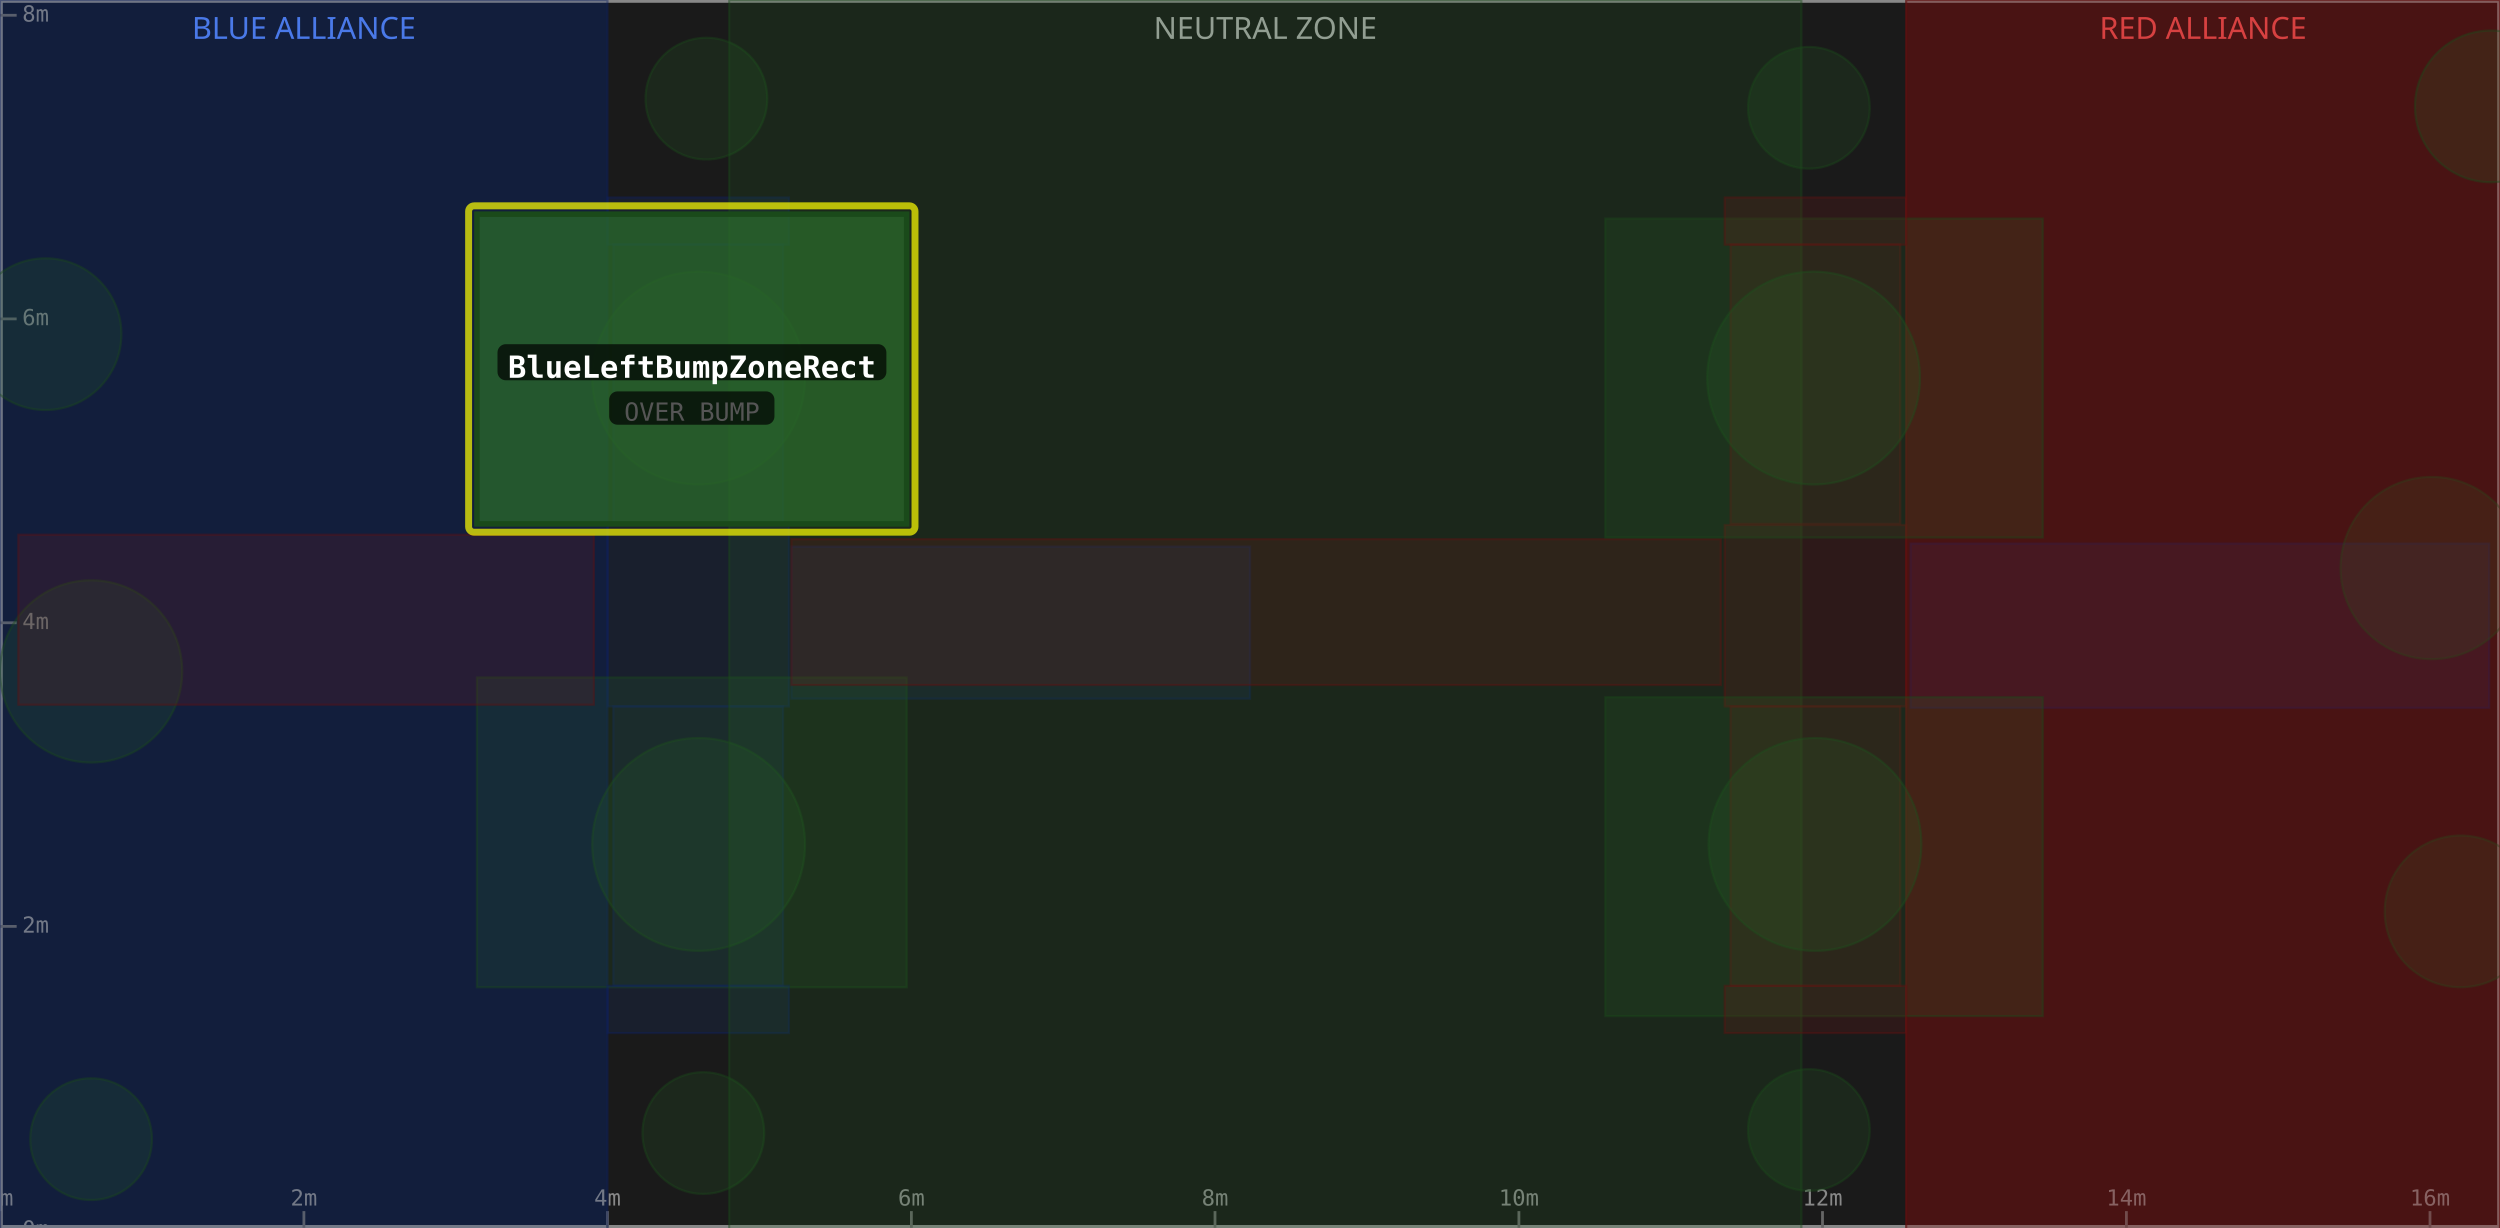
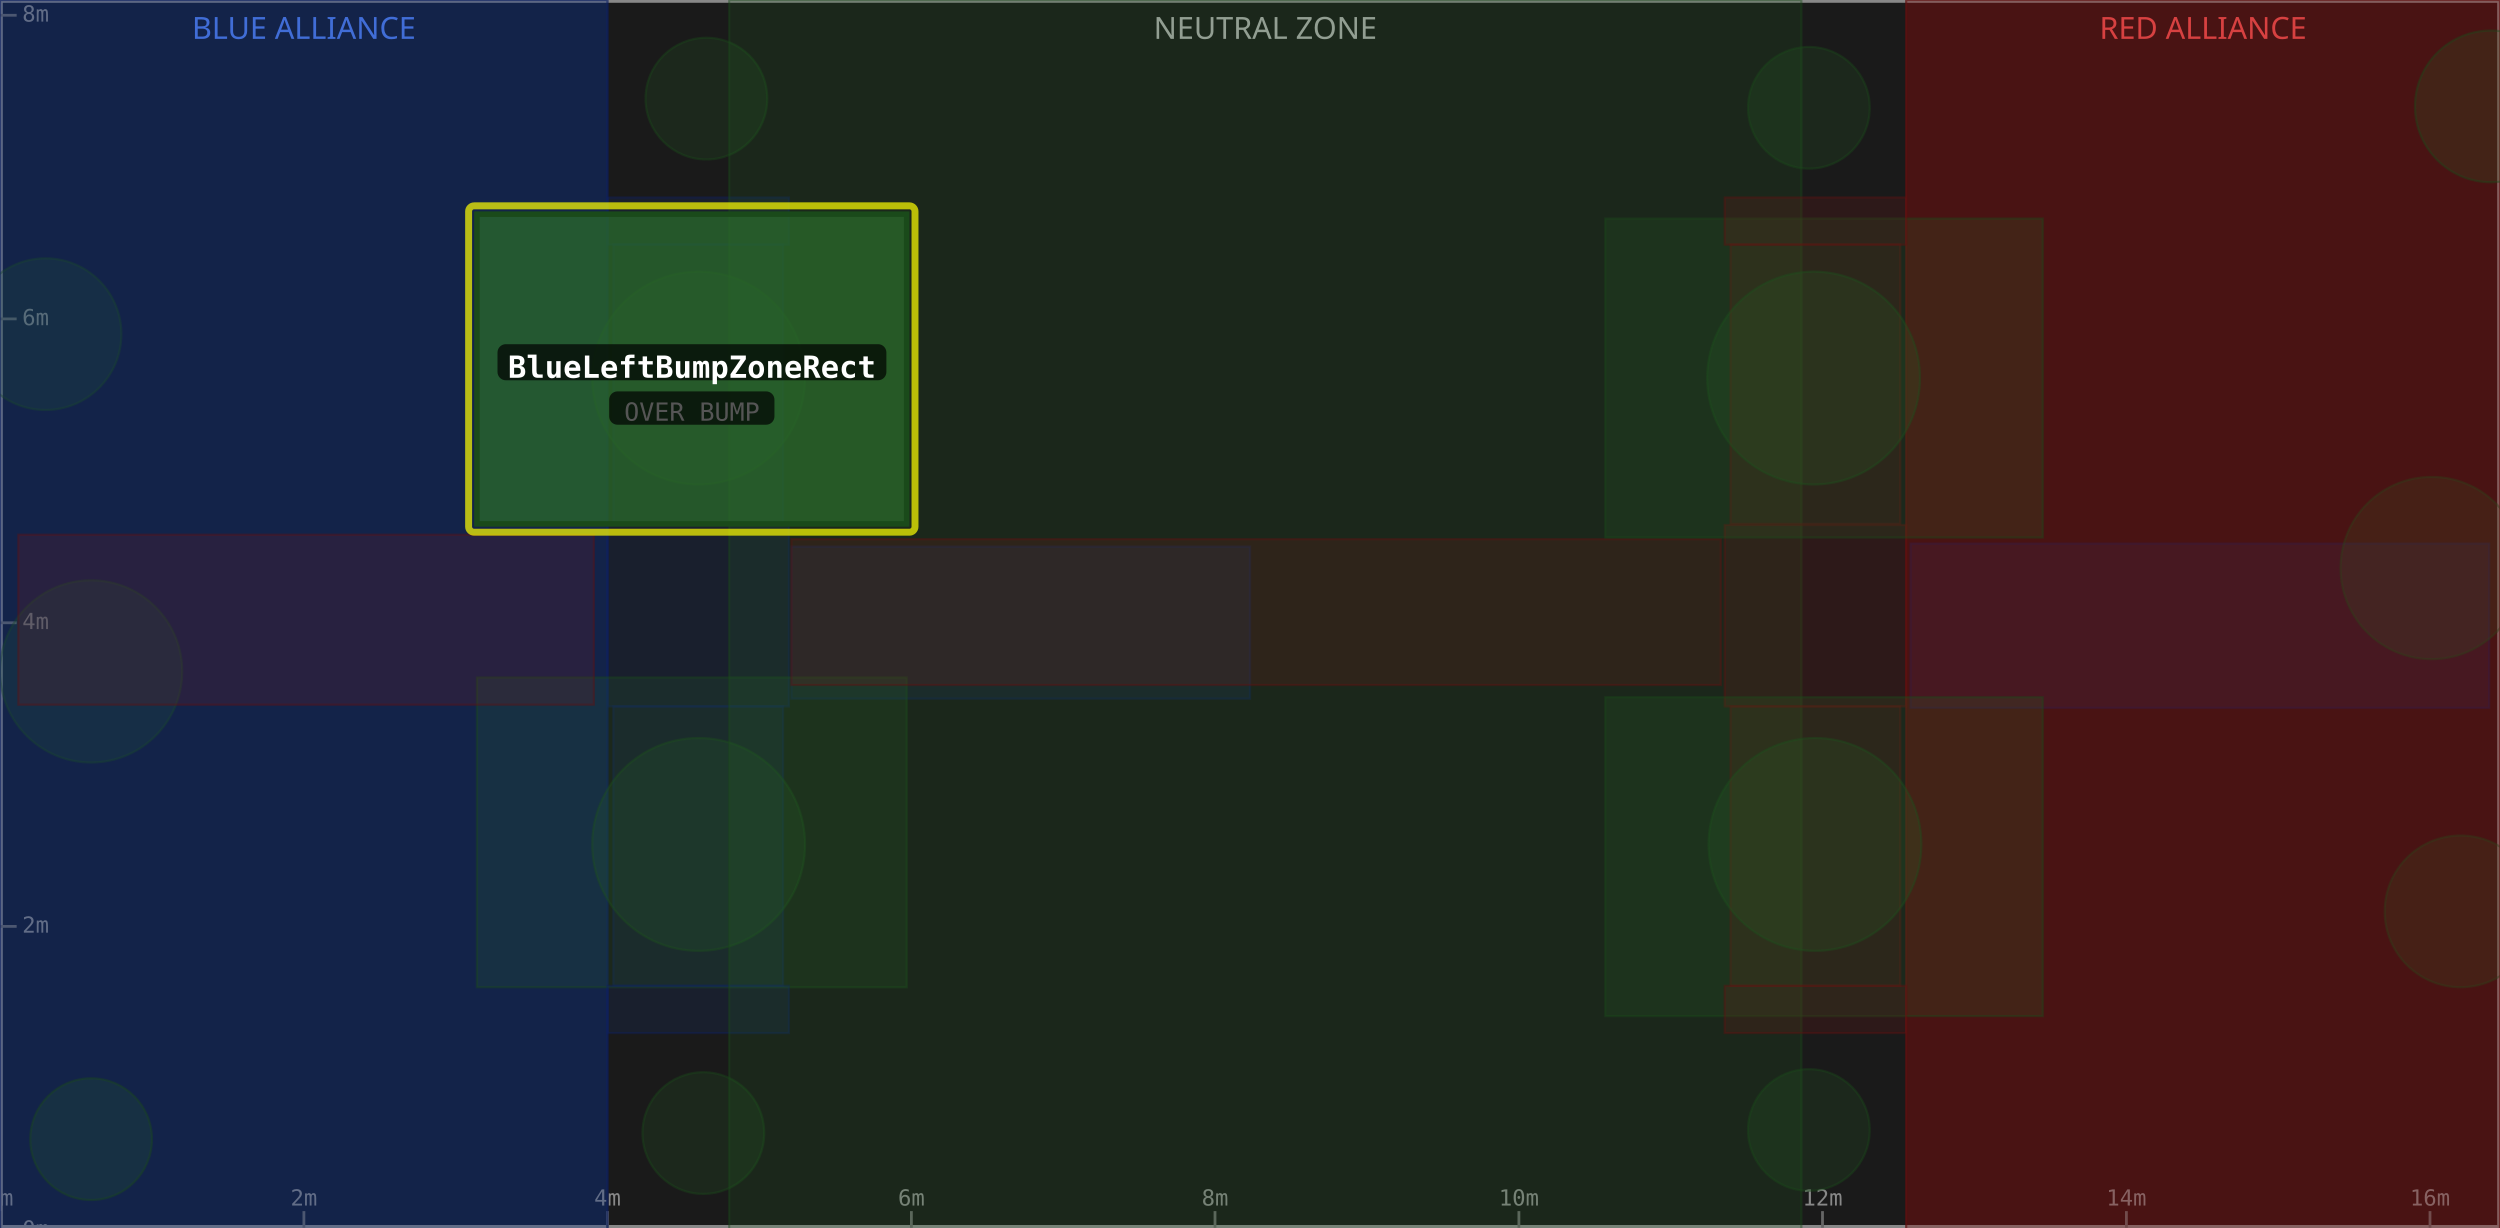
<svg xmlns="http://www.w3.org/2000/svg" width="900" height="442" viewBox="0 0 900 442">
  <rect x="0" y="0" width="900" height="442" fill="#1a1a1a" />
  <rect x="0" y="0" width="218.7" height="442" fill="#0d1a3a" fill-opacity="0.6" />
  <text x="109.4" y="14" text-anchor="middle" font-size="11" fill="#5588ff" font-family="sans-serif">BLUE ALLIANCE</text>
  <rect x="262.5" y="0" width="386.0" height="442" fill="#1a1a1a" fill-opacity="0.6" />
  <text x="455.5" y="14" text-anchor="middle" font-size="11" fill="#aaaaaa" font-family="sans-serif">NEUTRAL ZONE</text>
  <rect x="686.2" y="0" width="213.8" height="442" fill="#3a0d0d" fill-opacity="0.6" />
  <text x="793.1" y="14" text-anchor="middle" font-size="11" fill="#ff5555" font-family="sans-serif">RED ALLIANCE</text>
  <rect x="0" y="0" width="900" height="442" fill="none" stroke="#888888" stroke-width="2" />
  <line x1="0.0" y1="442" x2="0.0" y2="436" stroke="#666" stroke-width="1" />
  <text x="0.0" y="434" text-anchor="middle" font-size="8" fill="#888" font-family="monospace">0m</text>
  <line x1="109.4" y1="442" x2="109.4" y2="436" stroke="#666" stroke-width="1" />
  <text x="109.4" y="434" text-anchor="middle" font-size="8" fill="#888" font-family="monospace">2m</text>
  <line x1="218.7" y1="442" x2="218.7" y2="436" stroke="#666" stroke-width="1" />
  <text x="218.7" y="434" text-anchor="middle" font-size="8" fill="#888" font-family="monospace">4m</text>
  <line x1="328.1" y1="442" x2="328.1" y2="436" stroke="#666" stroke-width="1" />
  <text x="328.1" y="434" text-anchor="middle" font-size="8" fill="#888" font-family="monospace">6m</text>
  <line x1="437.4" y1="442" x2="437.4" y2="436" stroke="#666" stroke-width="1" />
  <text x="437.4" y="434" text-anchor="middle" font-size="8" fill="#888" font-family="monospace">8m</text>
  <line x1="546.8" y1="442" x2="546.8" y2="436" stroke="#666" stroke-width="1" />
  <text x="546.8" y="434" text-anchor="middle" font-size="8" fill="#888" font-family="monospace">10m</text>
  <line x1="656.1" y1="442" x2="656.1" y2="436" stroke="#666" stroke-width="1" />
  <text x="656.1" y="434" text-anchor="middle" font-size="8" fill="#888" font-family="monospace">12m</text>
  <line x1="765.5" y1="442" x2="765.5" y2="436" stroke="#666" stroke-width="1" />
  <text x="765.5" y="434" text-anchor="middle" font-size="8" fill="#888" font-family="monospace">14m</text>
  <line x1="874.8" y1="442" x2="874.8" y2="436" stroke="#666" stroke-width="1" />
  <text x="874.8" y="434" text-anchor="middle" font-size="8" fill="#888" font-family="monospace">16m</text>
  <line x1="0" y1="442.9" x2="6" y2="442.9" stroke="#666" stroke-width="1" />
  <text x="8" y="442.9" dominant-baseline="middle" font-size="8" fill="#888" font-family="monospace">0m</text>
  <line x1="0" y1="333.5" x2="6" y2="333.5" stroke="#666" stroke-width="1" />
  <text x="8" y="333.5" dominant-baseline="middle" font-size="8" fill="#888" font-family="monospace">2m</text>
  <line x1="0" y1="224.2" x2="6" y2="224.2" stroke="#666" stroke-width="1" />
  <text x="8" y="224.2" dominant-baseline="middle" font-size="8" fill="#888" font-family="monospace">4m</text>
  <line x1="0" y1="114.8" x2="6" y2="114.8" stroke="#666" stroke-width="1" />
  <text x="8" y="114.8" dominant-baseline="middle" font-size="8" fill="#888" font-family="monospace">6m</text>
  <line x1="0" y1="5.5" x2="6" y2="5.5" stroke="#666" stroke-width="1" />
  <text x="8" y="5.5" dominant-baseline="middle" font-size="8" fill="#888" font-family="monospace">8m</text>
  <rect x="0.0" y="0.0" width="218.7" height="442.9" fill="#1a3a8a" fill-opacity="0.18" stroke="#0d2060" stroke-width="0.8" stroke-opacity="0.4" />
  <rect x="220.8" y="254.3" width="61.1" height="100.6" fill="#1a3a8a" fill-opacity="0.18" stroke="#0d2060" stroke-width="0.8" stroke-opacity="0.4" />
  <rect x="220.8" y="88.0" width="61.1" height="100.6" fill="#1a3a8a" fill-opacity="0.18" stroke="#0d2060" stroke-width="0.8" stroke-opacity="0.4" />
  <circle cx="32.8" cy="241.7" r="32.8" fill="#2a6a2a" fill-opacity="0.18" stroke="#1a4a1a" stroke-width="0.8" stroke-opacity="0.4" />
  <rect x="687.8" y="195.7" width="208.3" height="59.1" fill="#1a3a8a" fill-opacity="0.18" stroke="#0d2060" stroke-width="0.8" stroke-opacity="0.4" />
  <circle cx="16.4" cy="120.3" r="27.3" fill="#2a6a2a" fill-opacity="0.18" stroke="#1a4a1a" stroke-width="0.8" stroke-opacity="0.4" />
  <rect x="218.7" y="189.0" width="65.3" height="65.3" fill="#1a3a8a" fill-opacity="0.18" stroke="#0d2060" stroke-width="0.8" stroke-opacity="0.4" />
+   <rect x="0.0" y="0.0" width="218.7" height="442.9" fill="#1a3a8a" fill-opacity="0.18" stroke="#0d2060" stroke-width="0.8" stroke-opacity="0.4" />
  <circle cx="251.5" cy="136.1" r="38.3" fill="#2a6a2a" fill-opacity="0.18" stroke="#1a4a1a" stroke-width="0.8" stroke-opacity="0.4" />
  <circle cx="254.3" cy="35.5" r="21.9" fill="#2a6a2a" fill-opacity="0.18" stroke="#1a4a1a" stroke-width="0.8" stroke-opacity="0.4" />
  <rect x="284.9" y="196.8" width="165.1" height="54.7" fill="#1a3a8a" fill-opacity="0.18" stroke="#0d2060" stroke-width="0.8" stroke-opacity="0.4" />
  <circle cx="32.8" cy="410.1" r="21.9" fill="#2a6a2a" fill-opacity="0.18" stroke="#1a4a1a" stroke-width="0.8" stroke-opacity="0.4" />
  <circle cx="251.5" cy="304.0" r="38.3" fill="#2a6a2a" fill-opacity="0.18" stroke="#1a4a1a" stroke-width="0.8" stroke-opacity="0.4" />
  <rect x="171.7" y="243.9" width="154.7" height="111.5" fill="#2a6a2a" fill-opacity="0.18" stroke="#1a4a1a" stroke-width="0.8" stroke-opacity="0.4" />
  <circle cx="253.2" cy="407.9" r="21.9" fill="#2a6a2a" fill-opacity="0.18" stroke="#1a4a1a" stroke-width="0.8" stroke-opacity="0.4" />
  <rect x="218.7" y="354.9" width="65.3" height="17.0" fill="#1a3a8a" fill-opacity="0.18" stroke="#0d2060" stroke-width="0.8" stroke-opacity="0.4" />
  <rect x="218.7" y="71.1" width="65.3" height="17.0" fill="#1a3a8a" fill-opacity="0.18" stroke="#0d2060" stroke-width="0.8" stroke-opacity="0.4" />
  <rect x="262.5" y="0.0" width="386.0" height="442.9" fill="#2a6a2a" fill-opacity="0.18" stroke="#1a4a1a" stroke-width="0.8" stroke-opacity="0.4" />
  <rect x="686.2" y="0.0" width="213.8" height="442.9" fill="#8a1a1a" fill-opacity="0.18" stroke="#601010" stroke-width="0.8" stroke-opacity="0.4" />
  <rect x="623.0" y="254.3" width="61.1" height="100.6" fill="#8a1a1a" fill-opacity="0.18" stroke="#601010" stroke-width="0.8" stroke-opacity="0.4" />
  <rect x="623.0" y="88.0" width="61.1" height="100.6" fill="#8a1a1a" fill-opacity="0.18" stroke="#601010" stroke-width="0.8" stroke-opacity="0.4" />
  <circle cx="875.4" cy="204.5" r="32.8" fill="#2a6a2a" fill-opacity="0.18" stroke="#1a4a1a" stroke-width="0.8" stroke-opacity="0.4" />
  <rect x="6.6" y="192.5" width="207.2" height="61.2" fill="#8a1a1a" fill-opacity="0.18" stroke="#601010" stroke-width="0.8" stroke-opacity="0.4" />
  <circle cx="885.8" cy="328.1" r="27.3" fill="#2a6a2a" fill-opacity="0.18" stroke="#1a4a1a" stroke-width="0.8" stroke-opacity="0.4" />
  <rect x="620.9" y="189.0" width="65.3" height="65.3" fill="#8a1a1a" fill-opacity="0.18" stroke="#601010" stroke-width="0.8" stroke-opacity="0.4" />
  <rect x="686.2" y="0.0" width="213.8" height="442.9" fill="#8a1a1a" fill-opacity="0.18" stroke="#601010" stroke-width="0.8" stroke-opacity="0.4" />
  <circle cx="653.4" cy="304.0" r="38.3" fill="#2a6a2a" fill-opacity="0.18" stroke="#1a4a1a" stroke-width="0.8" stroke-opacity="0.4" />
  <rect x="577.9" y="251.0" width="157.5" height="114.8" fill="#2a6a2a" fill-opacity="0.18" stroke="#1a4a1a" stroke-width="0.8" stroke-opacity="0.4" />
  <circle cx="651.2" cy="406.8" r="21.9" fill="#2a6a2a" fill-opacity="0.18" stroke="#1a4a1a" stroke-width="0.8" stroke-opacity="0.4" />
  <rect x="284.9" y="194.1" width="334.6" height="52.5" fill="#8a1a1a" fill-opacity="0.18" stroke="#601010" stroke-width="0.8" stroke-opacity="0.4" />
  <circle cx="896.7" cy="38.3" r="27.3" fill="#2a6a2a" fill-opacity="0.18" stroke="#1a4a1a" stroke-width="0.8" stroke-opacity="0.4" />
  <circle cx="652.9" cy="136.1" r="38.3" fill="#2a6a2a" fill-opacity="0.18" stroke="#1a4a1a" stroke-width="0.8" stroke-opacity="0.4" />
  <rect x="577.9" y="78.7" width="157.5" height="114.8" fill="#2a6a2a" fill-opacity="0.18" stroke="#1a4a1a" stroke-width="0.8" stroke-opacity="0.4" />
  <circle cx="651.2" cy="38.8" r="21.9" fill="#2a6a2a" fill-opacity="0.18" stroke="#1a4a1a" stroke-width="0.8" stroke-opacity="0.4" />
  <rect x="620.9" y="354.9" width="65.3" height="17.0" fill="#8a1a1a" fill-opacity="0.18" stroke="#601010" stroke-width="0.8" stroke-opacity="0.4" />
  <rect x="620.9" y="71.1" width="65.3" height="17.0" fill="#8a1a1a" fill-opacity="0.18" stroke="#601010" stroke-width="0.8" stroke-opacity="0.4" />
  <rect x="168.7" y="74.1" width="160.7" height="117.5" fill="none" stroke="#ffff00" stroke-width="2.5" stroke-opacity="0.7" rx="2" />
  <rect x="171.7" y="77.1" width="154.7" height="111.5" fill="#2a6a2a" fill-opacity="0.75" stroke="#1a4a1a" stroke-width="2" />
  <rect x="179.1" y="123.9" width="140.0" height="13" rx="3" fill="#000000" fill-opacity="0.7" />
  <text x="249.1" y="132.9" text-anchor="middle" dominant-baseline="middle" font-size="11" font-weight="bold" fill="#ffffff" font-family="monospace">BlueLeftBumpZoneRect</text>
  <rect x="219.3" y="140.9" width="59.5" height="12" rx="3" fill="#000000" fill-opacity="0.7" />
  <text x="249.1" y="148.9" text-anchor="middle" dominant-baseline="middle" font-size="9" fill="#555555" font-family="monospace">OVER BUMP</text>
</svg>
